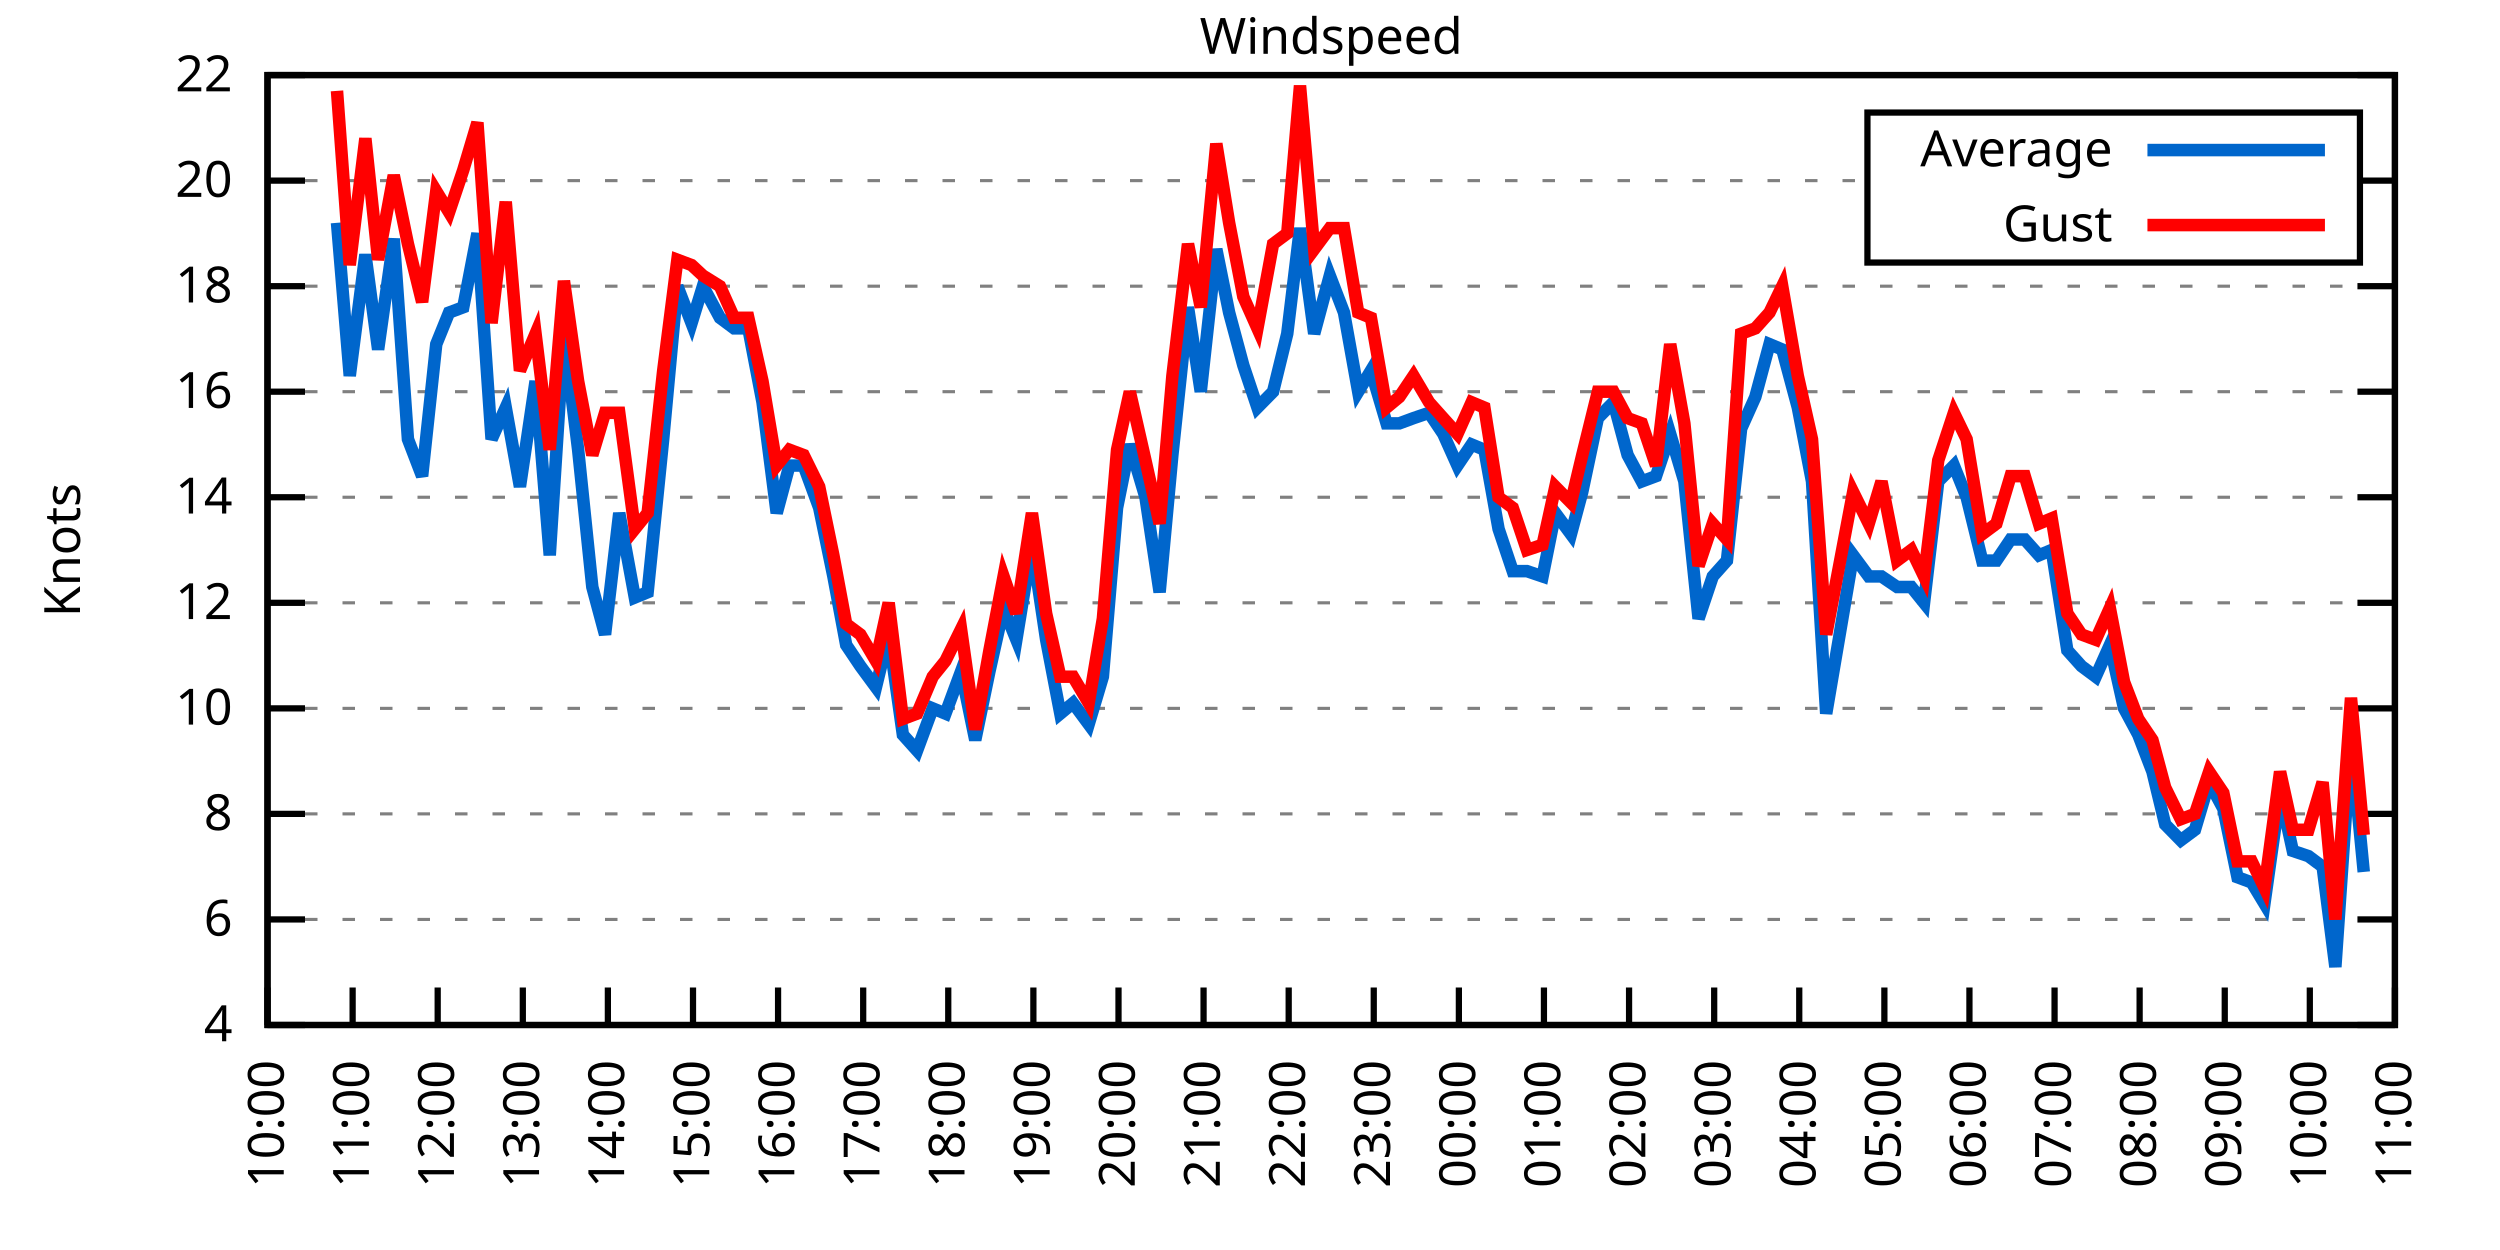
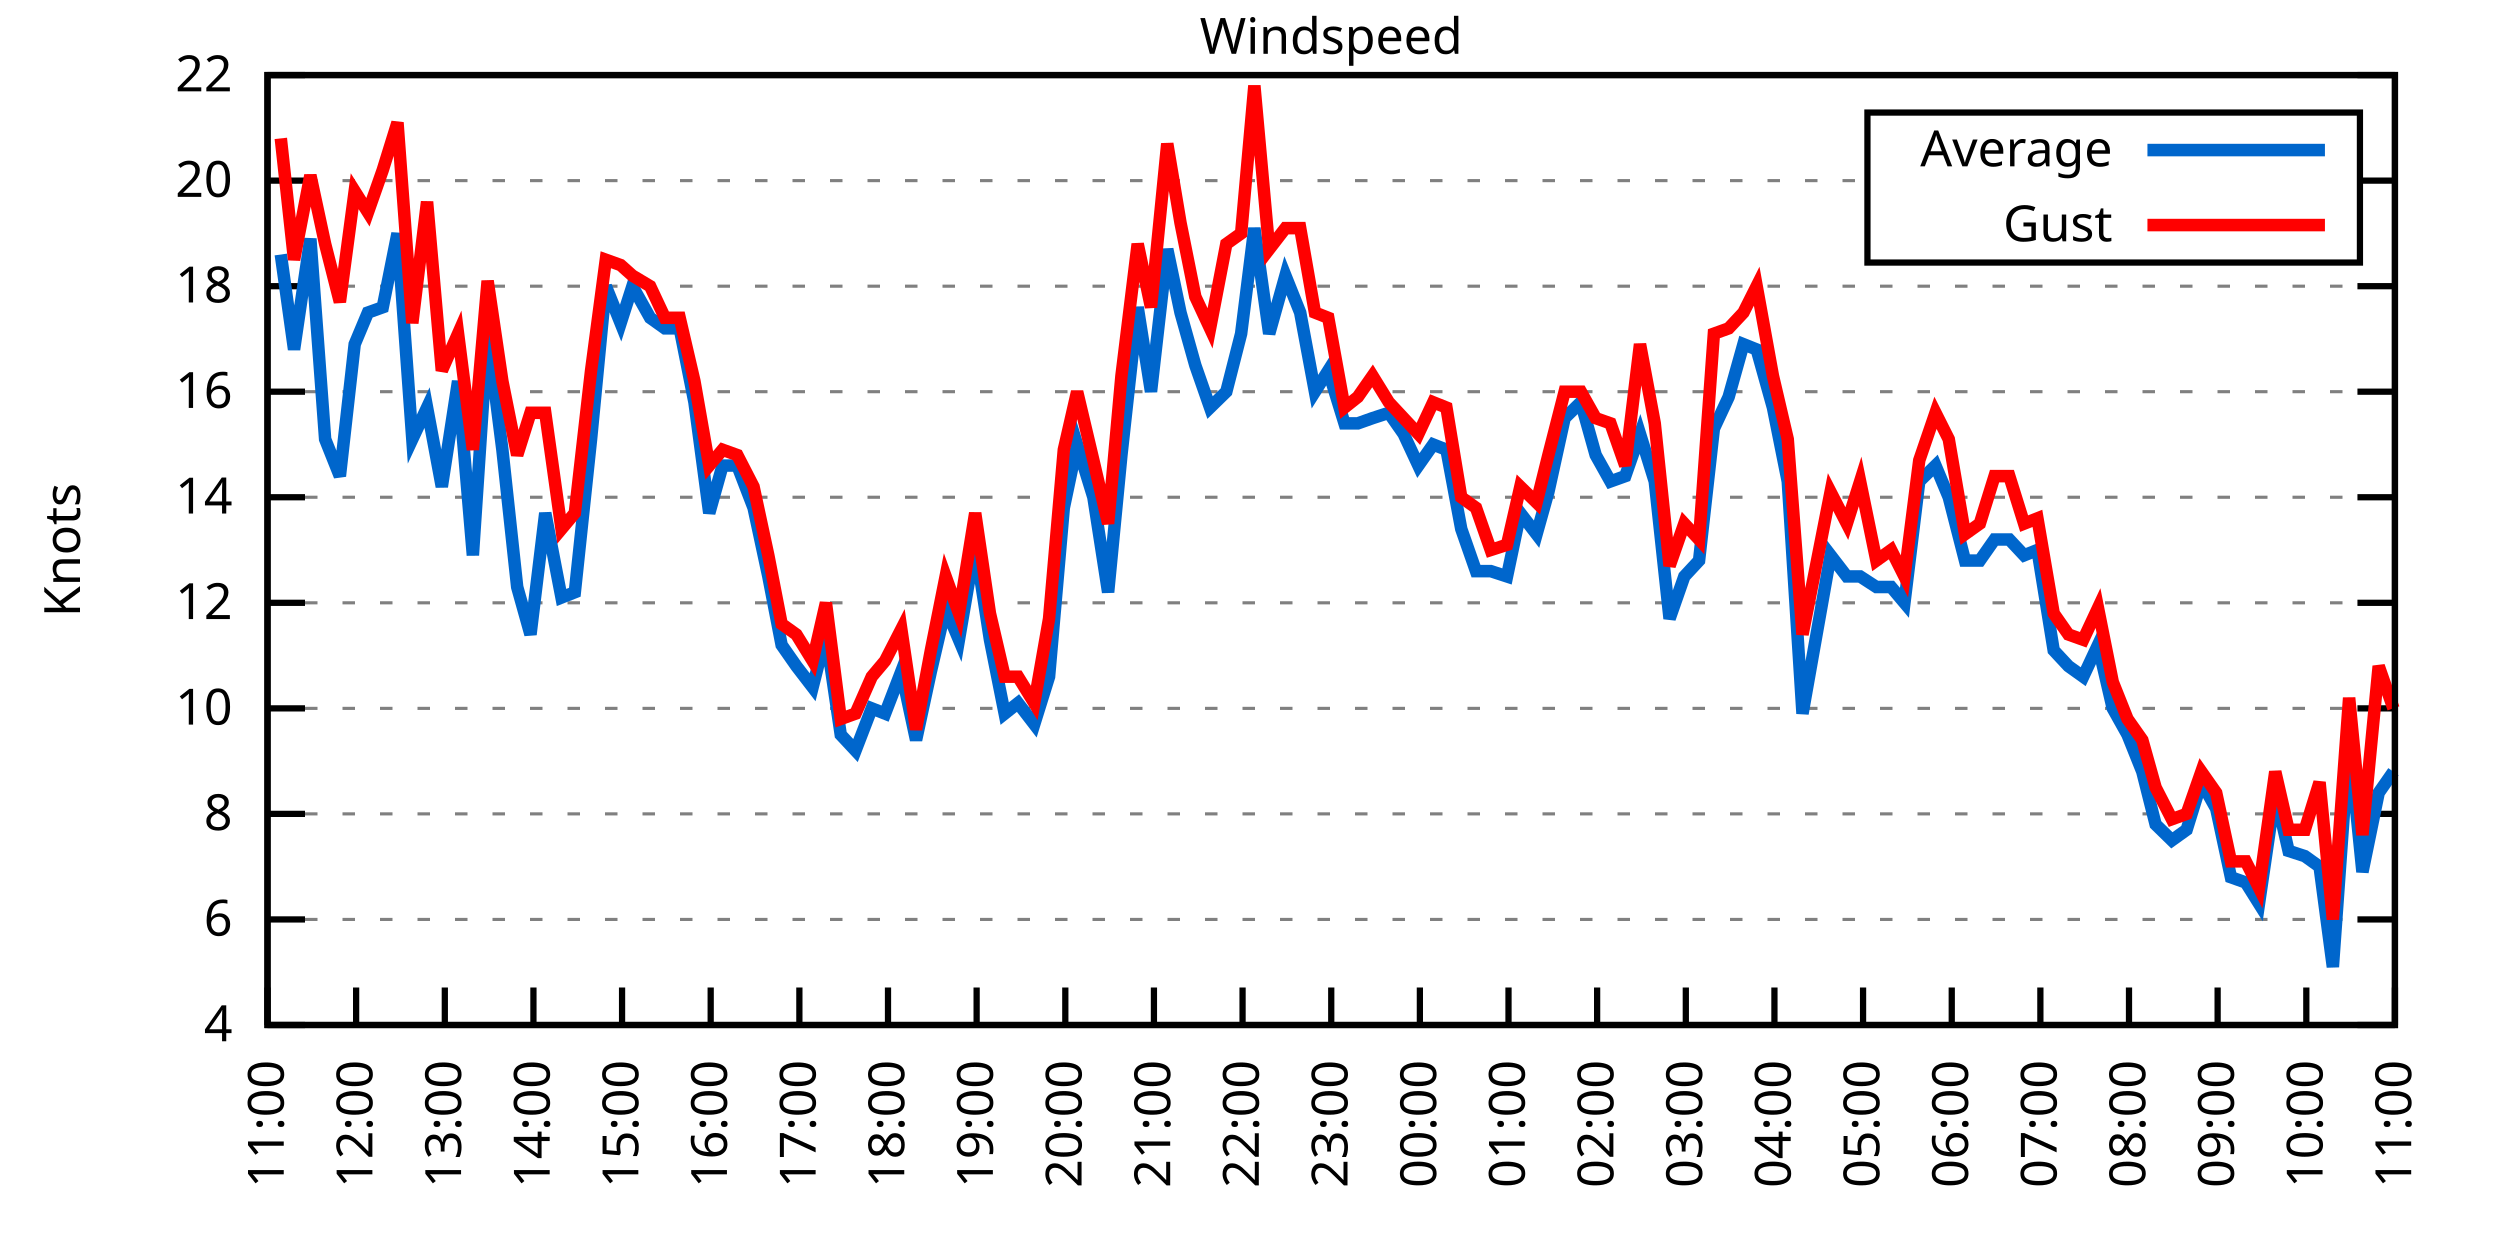
<svg xmlns="http://www.w3.org/2000/svg" xmlns:xlink="http://www.w3.org/1999/xlink" width="400" height="200" viewBox="0 0 400 200">
  <g id="gnuplot_canvas">
    <rect x="0" y="0" width="400" height="200" fill="none" />
    <defs>
      <circle id="gpDot" r="0.5" stroke-width="0.5" stroke="currentColor" />
      <path id="gpPt0" stroke-width="0.333" stroke="currentColor" d="M-1,0 h2 M0,-1 v2" />
      <path id="gpPt1" stroke-width="0.333" stroke="currentColor" d="M-1,-1 L1,1 M1,-1 L-1,1" />
      <path id="gpPt2" stroke-width="0.333" stroke="currentColor" d="M-1,0 L1,0 M0,-1 L0,1 M-1,-1 L1,1 M-1,1 L1,-1" />
      <rect id="gpPt3" stroke-width="0.333" stroke="currentColor" x="-1" y="-1" width="2" height="2" />
      <rect id="gpPt4" stroke-width="0.333" stroke="currentColor" fill="currentColor" x="-1" y="-1" width="2" height="2" />
      <circle id="gpPt5" stroke-width="0.333" stroke="currentColor" cx="0" cy="0" r="1" />
      <use xlink:href="#gpPt5" id="gpPt6" fill="currentColor" stroke="none" />
      <path id="gpPt7" stroke-width="0.333" stroke="currentColor" d="M0,-1.33 L-1.33,0.67 L1.33,0.67 z" />
      <use xlink:href="#gpPt7" id="gpPt8" fill="currentColor" stroke="none" />
      <use xlink:href="#gpPt7" id="gpPt9" stroke="currentColor" transform="rotate(180)" />
      <use xlink:href="#gpPt9" id="gpPt10" fill="currentColor" stroke="none" />
      <use xlink:href="#gpPt3" id="gpPt11" stroke="currentColor" transform="rotate(45)" />
      <use xlink:href="#gpPt11" id="gpPt12" fill="currentColor" stroke="none" />
      <path id="gpPt13" stroke-width="0.333" stroke="currentColor" d="M0,1.330 L1.265,0.411 L0.782,-1.067 L-0.782,-1.076 L-1.265,0.411 z" />
      <use xlink:href="#gpPt13" id="gpPt14" fill="currentColor" stroke="none" />
      <filter id="textbox" filterUnits="objectBoundingBox" x="0" y="0" height="1" width="1">
        <feFlood flood-color="white" flood-opacity="1" result="bgnd" />
        <feComposite in="SourceGraphic" in2="bgnd" operator="atop" />
      </filter>
      <filter id="greybox" filterUnits="objectBoundingBox" x="0" y="0" height="1" width="1">
        <feFlood flood-color="lightgrey" flood-opacity="1" result="grey" />
        <feComposite in="SourceGraphic" in2="grey" operator="atop" />
      </filter>
    </defs>
    <g fill="none" color="white" stroke="currentColor" stroke-width="1.00" stroke-linecap="butt" stroke-linejoin="miter">
</g>
    <g fill="none" color="black" stroke="currentColor" stroke-width="1.00" stroke-linecap="butt" stroke-linejoin="miter">
      <g stroke="none" shape-rendering="crispEdges">
        <polygon fill="rgb(255, 255, 255)" points="42.80,164.00 383.18,164.00 383.18,12.02 42.80,12.02 " />
      </g>
    </g>
    <g fill="none" color="black" stroke="currentColor" stroke-width="1.00" stroke-linecap="butt" stroke-linejoin="miter">
</g>
    <g fill="none" color="black" stroke="black" stroke-width="0.50" stroke-linecap="butt" stroke-linejoin="miter">
</g>
    <g fill="none" color="gray" stroke="currentColor" stroke-width="0.50" stroke-linecap="butt" stroke-linejoin="miter">
      <path stroke="gray" stroke-dasharray="2,4" class="gridline" d="M42.80,164.00 L383.19,164.00  " />
    </g>
    <g fill="none" color="gray" stroke="gray" stroke-width="1.00" stroke-linecap="butt" stroke-linejoin="miter">
</g>
    <g fill="none" color="black" stroke="currentColor" stroke-width="1.00" stroke-linecap="butt" stroke-linejoin="miter">
      <path stroke="black" d="M42.80,164.00 L48.80,164.00 M383.19,164.00 L377.19,164.00  " />
      <g transform="translate(37.20,166.60)" stroke="none" fill="black" font-family="Sans" font-size="8.00" text-anchor="end">
        <text>
          <tspan font-family="Sans"> 4</tspan>
        </text>
      </g>
    </g>
    <g fill="none" color="black" stroke="currentColor" stroke-width="1.00" stroke-linecap="butt" stroke-linejoin="miter">
</g>
    <g fill="none" color="black" stroke="black" stroke-width="0.50" stroke-linecap="butt" stroke-linejoin="miter">
</g>
    <g fill="none" color="gray" stroke="currentColor" stroke-width="0.50" stroke-linecap="butt" stroke-linejoin="miter">
      <path stroke="gray" stroke-dasharray="2,4" class="gridline" d="M42.80,147.11 L383.19,147.11  " />
    </g>
    <g fill="none" color="gray" stroke="gray" stroke-width="1.00" stroke-linecap="butt" stroke-linejoin="miter">
</g>
    <g fill="none" color="black" stroke="currentColor" stroke-width="1.00" stroke-linecap="butt" stroke-linejoin="miter">
      <path stroke="black" d="M42.80,147.11 L48.80,147.11 M383.19,147.11 L377.19,147.11  " />
      <g transform="translate(37.20,149.71)" stroke="none" fill="black" font-family="Sans" font-size="8.00" text-anchor="end">
        <text>
          <tspan font-family="Sans"> 6</tspan>
        </text>
      </g>
    </g>
    <g fill="none" color="black" stroke="currentColor" stroke-width="1.00" stroke-linecap="butt" stroke-linejoin="miter">
</g>
    <g fill="none" color="black" stroke="black" stroke-width="0.50" stroke-linecap="butt" stroke-linejoin="miter">
</g>
    <g fill="none" color="gray" stroke="currentColor" stroke-width="0.50" stroke-linecap="butt" stroke-linejoin="miter">
      <path stroke="gray" stroke-dasharray="2,4" class="gridline" d="M42.80,130.22 L383.19,130.22  " />
    </g>
    <g fill="none" color="gray" stroke="gray" stroke-width="1.00" stroke-linecap="butt" stroke-linejoin="miter">
</g>
    <g fill="none" color="black" stroke="currentColor" stroke-width="1.00" stroke-linecap="butt" stroke-linejoin="miter">
      <path stroke="black" d="M42.80,130.22 L48.80,130.22 M383.19,130.22 L377.19,130.22  " />
      <g transform="translate(37.20,132.82)" stroke="none" fill="black" font-family="Sans" font-size="8.00" text-anchor="end">
        <text>
          <tspan font-family="Sans"> 8</tspan>
        </text>
      </g>
    </g>
    <g fill="none" color="black" stroke="currentColor" stroke-width="1.00" stroke-linecap="butt" stroke-linejoin="miter">
</g>
    <g fill="none" color="black" stroke="black" stroke-width="0.50" stroke-linecap="butt" stroke-linejoin="miter">
</g>
    <g fill="none" color="gray" stroke="currentColor" stroke-width="0.50" stroke-linecap="butt" stroke-linejoin="miter">
      <path stroke="gray" stroke-dasharray="2,4" class="gridline" d="M42.80,113.34 L383.19,113.34  " />
    </g>
    <g fill="none" color="gray" stroke="gray" stroke-width="1.00" stroke-linecap="butt" stroke-linejoin="miter">
</g>
    <g fill="none" color="black" stroke="currentColor" stroke-width="1.00" stroke-linecap="butt" stroke-linejoin="miter">
      <path stroke="black" d="M42.80,113.34 L48.80,113.34 M383.19,113.34 L377.19,113.34  " />
      <g transform="translate(37.20,115.94)" stroke="none" fill="black" font-family="Sans" font-size="8.00" text-anchor="end">
        <text>
          <tspan font-family="Sans"> 10</tspan>
        </text>
      </g>
    </g>
    <g fill="none" color="black" stroke="currentColor" stroke-width="1.00" stroke-linecap="butt" stroke-linejoin="miter">
</g>
    <g fill="none" color="black" stroke="black" stroke-width="0.50" stroke-linecap="butt" stroke-linejoin="miter">
</g>
    <g fill="none" color="gray" stroke="currentColor" stroke-width="0.50" stroke-linecap="butt" stroke-linejoin="miter">
      <path stroke="gray" stroke-dasharray="2,4" class="gridline" d="M42.80,96.45 L383.19,96.45  " />
    </g>
    <g fill="none" color="gray" stroke="gray" stroke-width="1.00" stroke-linecap="butt" stroke-linejoin="miter">
</g>
    <g fill="none" color="black" stroke="currentColor" stroke-width="1.00" stroke-linecap="butt" stroke-linejoin="miter">
      <path stroke="black" d="M42.80,96.45 L48.80,96.45 M383.19,96.45 L377.19,96.45  " />
      <g transform="translate(37.20,99.05)" stroke="none" fill="black" font-family="Sans" font-size="8.00" text-anchor="end">
        <text>
          <tspan font-family="Sans"> 12</tspan>
        </text>
      </g>
    </g>
    <g fill="none" color="black" stroke="currentColor" stroke-width="1.00" stroke-linecap="butt" stroke-linejoin="miter">
</g>
    <g fill="none" color="black" stroke="black" stroke-width="0.50" stroke-linecap="butt" stroke-linejoin="miter">
</g>
    <g fill="none" color="gray" stroke="currentColor" stroke-width="0.50" stroke-linecap="butt" stroke-linejoin="miter">
      <path stroke="gray" stroke-dasharray="2,4" class="gridline" d="M42.80,79.56 L383.19,79.56  " />
    </g>
    <g fill="none" color="gray" stroke="gray" stroke-width="1.00" stroke-linecap="butt" stroke-linejoin="miter">
</g>
    <g fill="none" color="black" stroke="currentColor" stroke-width="1.00" stroke-linecap="butt" stroke-linejoin="miter">
      <path stroke="black" d="M42.80,79.56 L48.80,79.56 M383.19,79.56 L377.19,79.56  " />
      <g transform="translate(37.20,82.16)" stroke="none" fill="black" font-family="Sans" font-size="8.00" text-anchor="end">
        <text>
          <tspan font-family="Sans"> 14</tspan>
        </text>
      </g>
    </g>
    <g fill="none" color="black" stroke="currentColor" stroke-width="1.00" stroke-linecap="butt" stroke-linejoin="miter">
</g>
    <g fill="none" color="black" stroke="black" stroke-width="0.50" stroke-linecap="butt" stroke-linejoin="miter">
</g>
    <g fill="none" color="gray" stroke="currentColor" stroke-width="0.50" stroke-linecap="butt" stroke-linejoin="miter">
      <path stroke="gray" stroke-dasharray="2,4" class="gridline" d="M42.80,62.67 L383.19,62.67  " />
    </g>
    <g fill="none" color="gray" stroke="gray" stroke-width="1.00" stroke-linecap="butt" stroke-linejoin="miter">
</g>
    <g fill="none" color="black" stroke="currentColor" stroke-width="1.00" stroke-linecap="butt" stroke-linejoin="miter">
      <path stroke="black" d="M42.80,62.67 L48.80,62.67 M383.19,62.67 L377.19,62.67  " />
      <g transform="translate(37.20,65.27)" stroke="none" fill="black" font-family="Sans" font-size="8.00" text-anchor="end">
        <text>
          <tspan font-family="Sans"> 16</tspan>
        </text>
      </g>
    </g>
    <g fill="none" color="black" stroke="currentColor" stroke-width="1.00" stroke-linecap="butt" stroke-linejoin="miter">
</g>
    <g fill="none" color="black" stroke="black" stroke-width="0.50" stroke-linecap="butt" stroke-linejoin="miter">
</g>
    <g fill="none" color="gray" stroke="currentColor" stroke-width="0.50" stroke-linecap="butt" stroke-linejoin="miter">
      <path stroke="gray" stroke-dasharray="2,4" class="gridline" d="M42.80,45.79 L383.19,45.79  " />
    </g>
    <g fill="none" color="gray" stroke="gray" stroke-width="1.00" stroke-linecap="butt" stroke-linejoin="miter">
</g>
    <g fill="none" color="black" stroke="currentColor" stroke-width="1.00" stroke-linecap="butt" stroke-linejoin="miter">
      <path stroke="black" d="M42.80,45.79 L48.80,45.79 M383.19,45.79 L377.19,45.79  " />
      <g transform="translate(37.20,48.39)" stroke="none" fill="black" font-family="Sans" font-size="8.00" text-anchor="end">
        <text>
          <tspan font-family="Sans"> 18</tspan>
        </text>
      </g>
    </g>
    <g fill="none" color="black" stroke="currentColor" stroke-width="1.00" stroke-linecap="butt" stroke-linejoin="miter">
</g>
    <g fill="none" color="black" stroke="black" stroke-width="0.50" stroke-linecap="butt" stroke-linejoin="miter">
</g>
    <g fill="none" color="gray" stroke="currentColor" stroke-width="0.50" stroke-linecap="butt" stroke-linejoin="miter">
      <path stroke="gray" stroke-dasharray="2,4" class="gridline" d="M42.80,28.90 L298.79,28.90 M377.59,28.90 L383.19,28.90  " />
    </g>
    <g fill="none" color="gray" stroke="gray" stroke-width="1.00" stroke-linecap="butt" stroke-linejoin="miter">
</g>
    <g fill="none" color="black" stroke="currentColor" stroke-width="1.00" stroke-linecap="butt" stroke-linejoin="miter">
      <path stroke="black" d="M42.80,28.90 L48.80,28.90 M383.19,28.90 L377.19,28.90  " />
      <g transform="translate(37.20,31.50)" stroke="none" fill="black" font-family="Sans" font-size="8.00" text-anchor="end">
        <text>
          <tspan font-family="Sans"> 20</tspan>
        </text>
      </g>
    </g>
    <g fill="none" color="black" stroke="currentColor" stroke-width="1.00" stroke-linecap="butt" stroke-linejoin="miter">
</g>
    <g fill="none" color="black" stroke="black" stroke-width="0.50" stroke-linecap="butt" stroke-linejoin="miter">
</g>
    <g fill="none" color="gray" stroke="currentColor" stroke-width="0.50" stroke-linecap="butt" stroke-linejoin="miter">
      <path stroke="gray" stroke-dasharray="2,4" class="gridline" d="M42.80,12.01 L383.19,12.01  " />
    </g>
    <g fill="none" color="gray" stroke="gray" stroke-width="1.00" stroke-linecap="butt" stroke-linejoin="miter">
</g>
    <g fill="none" color="black" stroke="currentColor" stroke-width="1.00" stroke-linecap="butt" stroke-linejoin="miter">
      <path stroke="black" d="M42.80,12.01 L48.80,12.01 M383.19,12.01 L377.19,12.01  " />
      <g transform="translate(37.20,14.61)" stroke="none" fill="black" font-family="Sans" font-size="8.00" text-anchor="end">
        <text>
          <tspan font-family="Sans"> 22</tspan>
        </text>
      </g>
    </g>
    <g fill="none" color="black" stroke="currentColor" stroke-width="1.00" stroke-linecap="butt" stroke-linejoin="miter">
      <path stroke="black" d="M42.80,164.00 L42.80,158.00  " />
      <g transform="translate(45.40,169.60) rotate(270.00)" stroke="none" fill="black" font-family="Sans" font-size="8.00" text-anchor="end">
        <text>
-           <tspan font-family="Sans">10:00</tspan>
-         </text>
-       </g>
-     </g>
-     <g fill="none" color="black" stroke="currentColor" stroke-width="1.00" stroke-linecap="butt" stroke-linejoin="miter">
-       <path stroke="black" d="M56.42,164.00 L56.42,158.00  " />
-       <g transform="translate(59.02,169.60) rotate(270.00)" stroke="none" fill="black" font-family="Sans" font-size="8.00" text-anchor="end">
-         <text>
          <tspan font-family="Sans">11:00</tspan>
        </text>
      </g>
    </g>
    <g fill="none" color="black" stroke="currentColor" stroke-width="1.00" stroke-linecap="butt" stroke-linejoin="miter">
-       <path stroke="black" d="M70.03,164.00 L70.03,158.00  " />
-       <g transform="translate(72.63,169.60) rotate(270.00)" stroke="none" fill="black" font-family="Sans" font-size="8.00" text-anchor="end">
+       <path stroke="black" d="M56.98,164.00 L56.98,158.00  " />
+       <g transform="translate(59.58,169.60) rotate(270.00)" stroke="none" fill="black" font-family="Sans" font-size="8.00" text-anchor="end">
        <text>
          <tspan font-family="Sans">12:00</tspan>
        </text>
      </g>
    </g>
    <g fill="none" color="black" stroke="currentColor" stroke-width="1.00" stroke-linecap="butt" stroke-linejoin="miter">
-       <path stroke="black" d="M83.65,164.00 L83.65,158.00  " />
-       <g transform="translate(86.25,169.60) rotate(270.00)" stroke="none" fill="black" font-family="Sans" font-size="8.00" text-anchor="end">
+       <path stroke="black" d="M71.17,164.00 L71.17,158.00  " />
+       <g transform="translate(73.77,169.60) rotate(270.00)" stroke="none" fill="black" font-family="Sans" font-size="8.00" text-anchor="end">
        <text>
          <tspan font-family="Sans">13:00</tspan>
        </text>
      </g>
    </g>
    <g fill="none" color="black" stroke="currentColor" stroke-width="1.00" stroke-linecap="butt" stroke-linejoin="miter">
-       <path stroke="black" d="M97.26,164.00 L97.26,158.00  " />
-       <g transform="translate(99.86,169.60) rotate(270.00)" stroke="none" fill="black" font-family="Sans" font-size="8.00" text-anchor="end">
+       <path stroke="black" d="M85.35,164.00 L85.35,158.00  " />
+       <g transform="translate(87.95,169.60) rotate(270.00)" stroke="none" fill="black" font-family="Sans" font-size="8.00" text-anchor="end">
        <text>
          <tspan font-family="Sans">14:00</tspan>
        </text>
      </g>
    </g>
    <g fill="none" color="black" stroke="currentColor" stroke-width="1.00" stroke-linecap="butt" stroke-linejoin="miter">
-       <path stroke="black" d="M110.88,164.00 L110.88,158.00  " />
-       <g transform="translate(113.48,169.60) rotate(270.00)" stroke="none" fill="black" font-family="Sans" font-size="8.00" text-anchor="end">
+       <path stroke="black" d="M99.53,164.00 L99.53,158.00  " />
+       <g transform="translate(102.13,169.60) rotate(270.00)" stroke="none" fill="black" font-family="Sans" font-size="8.00" text-anchor="end">
        <text>
          <tspan font-family="Sans">15:00</tspan>
        </text>
      </g>
    </g>
    <g fill="none" color="black" stroke="currentColor" stroke-width="1.00" stroke-linecap="butt" stroke-linejoin="miter">
-       <path stroke="black" d="M124.49,164.00 L124.49,158.00  " />
-       <g transform="translate(127.09,169.60) rotate(270.00)" stroke="none" fill="black" font-family="Sans" font-size="8.00" text-anchor="end">
+       <path stroke="black" d="M113.71,164.00 L113.71,158.00  " />
+       <g transform="translate(116.31,169.60) rotate(270.00)" stroke="none" fill="black" font-family="Sans" font-size="8.00" text-anchor="end">
        <text>
          <tspan font-family="Sans">16:00</tspan>
        </text>
      </g>
    </g>
    <g fill="none" color="black" stroke="currentColor" stroke-width="1.00" stroke-linecap="butt" stroke-linejoin="miter">
-       <path stroke="black" d="M138.11,164.00 L138.11,158.00  " />
-       <g transform="translate(140.71,169.60) rotate(270.00)" stroke="none" fill="black" font-family="Sans" font-size="8.00" text-anchor="end">
+       <path stroke="black" d="M127.90,164.00 L127.90,158.00  " />
+       <g transform="translate(130.50,169.60) rotate(270.00)" stroke="none" fill="black" font-family="Sans" font-size="8.00" text-anchor="end">
        <text>
          <tspan font-family="Sans">17:00</tspan>
        </text>
      </g>
    </g>
    <g fill="none" color="black" stroke="currentColor" stroke-width="1.00" stroke-linecap="butt" stroke-linejoin="miter">
-       <path stroke="black" d="M151.72,164.00 L151.72,158.00  " />
-       <g transform="translate(154.32,169.60) rotate(270.00)" stroke="none" fill="black" font-family="Sans" font-size="8.00" text-anchor="end">
+       <path stroke="black" d="M142.08,164.00 L142.08,158.00  " />
+       <g transform="translate(144.68,169.60) rotate(270.00)" stroke="none" fill="black" font-family="Sans" font-size="8.00" text-anchor="end">
        <text>
          <tspan font-family="Sans">18:00</tspan>
        </text>
      </g>
    </g>
    <g fill="none" color="black" stroke="currentColor" stroke-width="1.00" stroke-linecap="butt" stroke-linejoin="miter">
-       <path stroke="black" d="M165.34,164.00 L165.34,158.00  " />
-       <g transform="translate(167.94,169.60) rotate(270.00)" stroke="none" fill="black" font-family="Sans" font-size="8.00" text-anchor="end">
+       <path stroke="black" d="M156.26,164.00 L156.26,158.00  " />
+       <g transform="translate(158.86,169.60) rotate(270.00)" stroke="none" fill="black" font-family="Sans" font-size="8.00" text-anchor="end">
        <text>
          <tspan font-family="Sans">19:00</tspan>
        </text>
      </g>
    </g>
    <g fill="none" color="black" stroke="currentColor" stroke-width="1.00" stroke-linecap="butt" stroke-linejoin="miter">
-       <path stroke="black" d="M178.96,164.00 L178.96,158.00  " />
-       <g transform="translate(181.56,169.60) rotate(270.00)" stroke="none" fill="black" font-family="Sans" font-size="8.00" text-anchor="end">
+       <path stroke="black" d="M170.45,164.00 L170.45,158.00  " />
+       <g transform="translate(173.05,169.60) rotate(270.00)" stroke="none" fill="black" font-family="Sans" font-size="8.00" text-anchor="end">
        <text>
          <tspan font-family="Sans">20:00</tspan>
        </text>
      </g>
    </g>
    <g fill="none" color="black" stroke="currentColor" stroke-width="1.00" stroke-linecap="butt" stroke-linejoin="miter">
-       <path stroke="black" d="M192.57,164.00 L192.57,158.00  " />
-       <g transform="translate(195.17,169.60) rotate(270.00)" stroke="none" fill="black" font-family="Sans" font-size="8.00" text-anchor="end">
+       <path stroke="black" d="M184.63,164.00 L184.63,158.00  " />
+       <g transform="translate(187.23,169.60) rotate(270.00)" stroke="none" fill="black" font-family="Sans" font-size="8.00" text-anchor="end">
        <text>
          <tspan font-family="Sans">21:00</tspan>
        </text>
      </g>
    </g>
    <g fill="none" color="black" stroke="currentColor" stroke-width="1.00" stroke-linecap="butt" stroke-linejoin="miter">
-       <path stroke="black" d="M206.19,164.00 L206.19,158.00  " />
-       <g transform="translate(208.79,169.60) rotate(270.00)" stroke="none" fill="black" font-family="Sans" font-size="8.00" text-anchor="end">
+       <path stroke="black" d="M198.81,164.00 L198.81,158.00  " />
+       <g transform="translate(201.41,169.60) rotate(270.00)" stroke="none" fill="black" font-family="Sans" font-size="8.00" text-anchor="end">
        <text>
          <tspan font-family="Sans">22:00</tspan>
        </text>
      </g>
    </g>
    <g fill="none" color="black" stroke="currentColor" stroke-width="1.00" stroke-linecap="butt" stroke-linejoin="miter">
-       <path stroke="black" d="M219.80,164.00 L219.80,158.00  " />
-       <g transform="translate(222.40,169.60) rotate(270.00)" stroke="none" fill="black" font-family="Sans" font-size="8.00" text-anchor="end">
+       <path stroke="black" d="M213.00,164.00 L213.00,158.00  " />
+       <g transform="translate(215.60,169.60) rotate(270.00)" stroke="none" fill="black" font-family="Sans" font-size="8.00" text-anchor="end">
        <text>
          <tspan font-family="Sans">23:00</tspan>
        </text>
      </g>
    </g>
    <g fill="none" color="black" stroke="currentColor" stroke-width="1.00" stroke-linecap="butt" stroke-linejoin="miter">
-       <path stroke="black" d="M233.42,164.00 L233.42,158.00  " />
-       <g transform="translate(236.02,169.60) rotate(270.00)" stroke="none" fill="black" font-family="Sans" font-size="8.00" text-anchor="end">
+       <path stroke="black" d="M227.18,164.00 L227.18,158.00  " />
+       <g transform="translate(229.78,169.60) rotate(270.00)" stroke="none" fill="black" font-family="Sans" font-size="8.00" text-anchor="end">
        <text>
          <tspan font-family="Sans">00:00</tspan>
        </text>
      </g>
    </g>
    <g fill="none" color="black" stroke="currentColor" stroke-width="1.00" stroke-linecap="butt" stroke-linejoin="miter">
-       <path stroke="black" d="M247.03,164.00 L247.03,158.00  " />
-       <g transform="translate(249.63,169.60) rotate(270.00)" stroke="none" fill="black" font-family="Sans" font-size="8.00" text-anchor="end">
+       <path stroke="black" d="M241.36,164.00 L241.36,158.00  " />
+       <g transform="translate(243.96,169.60) rotate(270.00)" stroke="none" fill="black" font-family="Sans" font-size="8.00" text-anchor="end">
        <text>
          <tspan font-family="Sans">01:00</tspan>
        </text>
      </g>
    </g>
    <g fill="none" color="black" stroke="currentColor" stroke-width="1.00" stroke-linecap="butt" stroke-linejoin="miter">
-       <path stroke="black" d="M260.65,164.00 L260.65,158.00  " />
-       <g transform="translate(263.25,169.60) rotate(270.00)" stroke="none" fill="black" font-family="Sans" font-size="8.00" text-anchor="end">
+       <path stroke="black" d="M255.54,164.00 L255.54,158.00  " />
+       <g transform="translate(258.14,169.60) rotate(270.00)" stroke="none" fill="black" font-family="Sans" font-size="8.00" text-anchor="end">
        <text>
          <tspan font-family="Sans">02:00</tspan>
        </text>
      </g>
    </g>
    <g fill="none" color="black" stroke="currentColor" stroke-width="1.00" stroke-linecap="butt" stroke-linejoin="miter">
-       <path stroke="black" d="M274.27,164.00 L274.27,158.00  " />
-       <g transform="translate(276.87,169.60) rotate(270.00)" stroke="none" fill="black" font-family="Sans" font-size="8.00" text-anchor="end">
+       <path stroke="black" d="M269.73,164.00 L269.73,158.00  " />
+       <g transform="translate(272.33,169.60) rotate(270.00)" stroke="none" fill="black" font-family="Sans" font-size="8.00" text-anchor="end">
        <text>
          <tspan font-family="Sans">03:00</tspan>
        </text>
      </g>
    </g>
    <g fill="none" color="black" stroke="currentColor" stroke-width="1.00" stroke-linecap="butt" stroke-linejoin="miter">
-       <path stroke="black" d="M287.88,164.00 L287.88,158.00  " />
-       <g transform="translate(290.48,169.60) rotate(270.00)" stroke="none" fill="black" font-family="Sans" font-size="8.00" text-anchor="end">
+       <path stroke="black" d="M283.91,164.00 L283.91,158.00  " />
+       <g transform="translate(286.51,169.60) rotate(270.00)" stroke="none" fill="black" font-family="Sans" font-size="8.00" text-anchor="end">
        <text>
          <tspan font-family="Sans">04:00</tspan>
        </text>
      </g>
    </g>
    <g fill="none" color="black" stroke="currentColor" stroke-width="1.00" stroke-linecap="butt" stroke-linejoin="miter">
-       <path stroke="black" d="M301.50,164.00 L301.50,158.00  " />
-       <g transform="translate(304.10,169.60) rotate(270.00)" stroke="none" fill="black" font-family="Sans" font-size="8.00" text-anchor="end">
+       <path stroke="black" d="M298.09,164.00 L298.09,158.00  " />
+       <g transform="translate(300.69,169.60) rotate(270.00)" stroke="none" fill="black" font-family="Sans" font-size="8.00" text-anchor="end">
        <text>
          <tspan font-family="Sans">05:00</tspan>
        </text>
      </g>
    </g>
    <g fill="none" color="black" stroke="currentColor" stroke-width="1.00" stroke-linecap="butt" stroke-linejoin="miter">
-       <path stroke="black" d="M315.11,164.00 L315.11,158.00  " />
-       <g transform="translate(317.71,169.60) rotate(270.00)" stroke="none" fill="black" font-family="Sans" font-size="8.00" text-anchor="end">
+       <path stroke="black" d="M312.28,164.00 L312.28,158.00  " />
+       <g transform="translate(314.88,169.60) rotate(270.00)" stroke="none" fill="black" font-family="Sans" font-size="8.00" text-anchor="end">
        <text>
          <tspan font-family="Sans">06:00</tspan>
        </text>
      </g>
    </g>
    <g fill="none" color="black" stroke="currentColor" stroke-width="1.00" stroke-linecap="butt" stroke-linejoin="miter">
-       <path stroke="black" d="M328.73,164.00 L328.73,158.00  " />
-       <g transform="translate(331.33,169.60) rotate(270.00)" stroke="none" fill="black" font-family="Sans" font-size="8.00" text-anchor="end">
+       <path stroke="black" d="M326.46,164.00 L326.46,158.00  " />
+       <g transform="translate(329.06,169.60) rotate(270.00)" stroke="none" fill="black" font-family="Sans" font-size="8.00" text-anchor="end">
        <text>
          <tspan font-family="Sans">07:00</tspan>
        </text>
      </g>
    </g>
    <g fill="none" color="black" stroke="currentColor" stroke-width="1.00" stroke-linecap="butt" stroke-linejoin="miter">
-       <path stroke="black" d="M342.34,164.00 L342.34,158.00  " />
-       <g transform="translate(344.94,169.60) rotate(270.00)" stroke="none" fill="black" font-family="Sans" font-size="8.00" text-anchor="end">
+       <path stroke="black" d="M340.64,164.00 L340.64,158.00  " />
+       <g transform="translate(343.24,169.60) rotate(270.00)" stroke="none" fill="black" font-family="Sans" font-size="8.00" text-anchor="end">
        <text>
          <tspan font-family="Sans">08:00</tspan>
        </text>
      </g>
    </g>
    <g fill="none" color="black" stroke="currentColor" stroke-width="1.00" stroke-linecap="butt" stroke-linejoin="miter">
-       <path stroke="black" d="M355.96,164.00 L355.96,158.00  " />
-       <g transform="translate(358.56,169.60) rotate(270.00)" stroke="none" fill="black" font-family="Sans" font-size="8.00" text-anchor="end">
+       <path stroke="black" d="M354.82,164.00 L354.82,158.00  " />
+       <g transform="translate(357.42,169.60) rotate(270.00)" stroke="none" fill="black" font-family="Sans" font-size="8.00" text-anchor="end">
        <text>
          <tspan font-family="Sans">09:00</tspan>
        </text>
      </g>
    </g>
    <g fill="none" color="black" stroke="currentColor" stroke-width="1.00" stroke-linecap="butt" stroke-linejoin="miter">
-       <path stroke="black" d="M369.57,164.00 L369.57,158.00  " />
-       <g transform="translate(372.17,169.60) rotate(270.00)" stroke="none" fill="black" font-family="Sans" font-size="8.00" text-anchor="end">
+       <path stroke="black" d="M369.01,164.00 L369.01,158.00  " />
+       <g transform="translate(371.61,169.60) rotate(270.00)" stroke="none" fill="black" font-family="Sans" font-size="8.00" text-anchor="end">
        <text>
          <tspan font-family="Sans">10:00</tspan>
        </text>
      </g>
    </g>
    <g fill="none" color="black" stroke="currentColor" stroke-width="1.00" stroke-linecap="butt" stroke-linejoin="miter">
      <path stroke="black" d="M383.19,164.00 L383.19,158.00  " />
      <g transform="translate(385.79,169.60) rotate(270.00)" stroke="none" fill="black" font-family="Sans" font-size="8.00" text-anchor="end">
        <text>
          <tspan font-family="Sans">11:00</tspan>
        </text>
      </g>
    </g>
    <g fill="none" color="black" stroke="currentColor" stroke-width="1.00" stroke-linecap="butt" stroke-linejoin="miter">
</g>
    <g fill="none" color="black" stroke="currentColor" stroke-width="1.00" stroke-linecap="butt" stroke-linejoin="miter">
      <path stroke="black" d="M42.80,12.01 L42.80,164.00 L383.19,164.00 L383.19,12.01 L42.80,12.01 Z  " />
    </g>
    <g fill="none" color="black" stroke="currentColor" stroke-width="1.00" stroke-linecap="butt" stroke-linejoin="miter">
</g>
    <g fill="none" color="black" stroke="currentColor" stroke-width="1.00" stroke-linecap="butt" stroke-linejoin="miter">
      <path stroke="black" d="M298.79,42.01 L298.79,18.01 L377.59,18.01 L377.59,42.01 L298.79,42.01 Z  " />
    </g>
    <g id="Windspeed_plot_1">
      <g fill="none" color="white" stroke="black" stroke-width="2.00" stroke-linecap="butt" stroke-linejoin="miter">
</g>
      <g fill="none" color="black" stroke="currentColor" stroke-width="2.00" stroke-linecap="butt" stroke-linejoin="miter">
        <g transform="translate(337.99,26.61)" stroke="none" fill="black" font-family="Sans" font-size="8.00" text-anchor="end">
          <text>
            <tspan font-family="Sans">Average</tspan>
          </text>
        </g>
      </g>
      <g fill="none" color="black" stroke="currentColor" stroke-width="2.00" stroke-linecap="butt" stroke-linejoin="miter">
-         <path stroke="rgb(  0, 102, 204)" d="M343.59,24.01 L371.99,24.01 M53.92,35.65 L55.96,60.14 L58.46,40.72 L60.50,55.92 L63.00,38.19 L65.27,70.27   L67.54,76.18 L69.80,55.07 L71.85,50.01 L74.12,49.16 L76.39,37.34 L78.65,70.27 L80.92,65.21 L83.19,77.87   L85.69,60.98 L87.96,88.85 L90.23,53.39 L92.50,71.96 L94.77,93.92 L96.81,101.52 L99.08,82.09 L101.57,95.60   L103.62,94.76 L106.11,70.27 L108.38,45.79 L110.65,51.70 L112.47,45.79 L115.19,50.85 L117.46,52.54 L119.73,52.54   L122.00,64.36 L124.27,82.09 L126.31,74.49 L128.58,74.49 L131.07,81.25 L133.34,92.23 L135.39,103.20 L137.66,106.58   L140.15,109.96 L142.19,101.52 L144.46,117.56 L146.73,120.09 L149.23,113.34 L151.27,114.18 L153.77,107.43 L156.04,118.40   L158.31,107.43 L160.57,97.29 L162.62,102.36 L165.11,87.16 L167.38,102.36 L169.65,114.18 L171.69,112.49 L174.19,115.87   L176.46,108.27 L178.73,81.25 L180.77,71.12 L183.27,79.56 L185.54,94.76 L187.58,72.81 L190.08,49.16 L192.12,62.67   L194.61,39.87 L196.66,50.01 L198.93,58.45 L201.19,65.21 L203.69,62.67 L205.96,53.39 L208.00,36.50 L210.27,53.39   L212.77,44.10 L215.04,50.01 L217.31,62.67 L219.35,59.30 L221.85,67.74 L223.89,67.74 L226.16,66.90 L228.65,66.05   L230.92,69.43 L233.19,74.49 L235.46,71.12 L237.50,71.96 L239.77,84.63 L242.04,91.38 L244.31,91.38 L246.81,92.23   L248.85,82.09 L251.35,85.47 L253.16,78.72 L255.66,66.90 L258.15,64.36 L260.42,72.81 L262.69,77.03 L264.96,76.18   L267.23,69.43 L269.50,77.03 L271.77,98.98 L274.04,92.23 L276.31,89.69 L278.58,68.58 L280.85,63.52 L283.12,55.07   L285.16,55.92 L287.65,65.21 L289.92,77.03 L292.19,114.18 L296.50,88.85 L299.00,92.23 L301.04,92.23 L303.54,93.92   L305.81,93.92 L307.85,96.45 L310.12,77.03 L312.62,74.49 L314.66,79.56 L317.15,89.69 L319.42,89.69 L321.69,86.32   L323.96,86.32 L326.23,88.85 L328.27,88.00 L330.77,104.05 L333.04,106.58 L335.31,108.27 L337.58,103.20 L339.85,113.34   L342.12,117.56 L344.39,123.47 L346.43,131.91 L348.92,134.45 L351.19,132.76 L353.46,125.16 L355.73,129.38 L358.00,140.36   L360.27,141.20 L362.31,144.58 L364.81,126.85 L366.85,136.14 L369.35,136.98 L371.62,138.67 L373.66,154.71 L376.16,118.40   L378.20,139.51  " />
+         <path stroke="rgb(  0, 102, 204)" d="M343.59,24.01 L371.99,24.01 M44.93,40.72 L47.05,55.92 L49.66,38.19 L52.02,70.27 L54.38,76.18 L56.75,55.07   L58.87,50.01 L61.24,49.16 L63.60,37.34 L65.97,70.27 L68.33,65.21 L70.69,77.87 L73.29,60.98 L75.66,88.85   L78.02,53.39 L80.38,71.96 L82.75,93.92 L84.88,101.52 L87.24,82.09 L89.84,95.60 L91.97,94.76 L94.57,70.27   L96.93,45.79 L99.30,51.70 L101.19,45.79 L104.02,50.85 L106.39,52.54 L108.75,52.54 L111.11,64.36 L113.48,82.09   L115.61,74.49 L117.97,74.49 L120.57,81.25 L122.93,92.23 L125.06,103.20 L127.42,106.58 L130.02,109.96 L132.15,101.52   L134.52,117.56 L136.88,120.09 L139.48,113.34 L141.61,114.18 L144.21,107.43 L146.57,118.40 L148.94,107.43 L151.30,97.29   L153.43,102.36 L156.03,87.16 L158.39,102.36 L160.75,114.18 L162.88,112.49 L165.48,115.87 L167.85,108.27 L170.21,81.25   L172.34,71.12 L174.94,79.56 L177.30,94.76 L179.43,72.81 L182.03,49.16 L184.16,62.67 L186.76,39.87 L188.88,50.01   L191.25,58.45 L193.61,65.21 L196.21,62.67 L198.58,53.39 L200.70,36.50 L203.07,53.39 L205.67,44.10 L208.03,50.01   L210.39,62.67 L212.52,59.30 L215.12,67.74 L217.25,67.74 L219.61,66.90 L222.21,66.05 L224.58,69.43 L226.94,74.49   L229.31,71.12 L231.43,71.96 L233.80,84.63 L236.16,91.38 L238.52,91.38 L241.12,92.23 L243.25,82.09 L245.85,85.47   L247.74,78.72 L250.34,66.90 L252.94,64.36 L255.31,72.81 L257.67,77.03 L260.04,76.18 L262.40,69.43 L264.76,77.03   L267.13,98.98 L269.49,92.23 L271.85,89.69 L274.22,68.58 L276.58,63.52 L278.95,55.07 L281.07,55.92 L283.67,65.21   L286.04,77.03 L288.40,114.18 L292.89,88.85 L295.49,92.23 L297.62,92.23 L300.22,93.92 L302.58,93.92 L304.71,96.45   L307.08,77.03 L309.68,74.49 L311.80,79.56 L314.40,89.69 L316.77,89.69 L319.13,86.32 L321.49,86.32 L323.86,88.85   L325.99,88.00 L328.59,104.05 L330.95,106.58 L333.31,108.27 L335.68,103.20 L338.04,113.34 L340.40,117.56 L342.77,123.47   L344.90,131.91 L347.50,134.45 L349.86,132.76 L352.22,125.16 L354.59,129.38 L356.95,140.36 L359.32,141.20 L361.44,144.58   L364.04,126.85 L366.17,136.14 L368.77,136.98 L371.13,138.67 L373.26,154.71 L375.86,118.40 L377.99,139.51 L380.59,126.85   L382.95,123.47  " />
      </g>
    </g>
    <g id="Windspeed_plot_2">
      <g fill="none" color="black" stroke="currentColor" stroke-width="2.00" stroke-linecap="butt" stroke-linejoin="miter">
        <g transform="translate(337.99,38.61)" stroke="none" fill="black" font-family="Sans" font-size="8.00" text-anchor="end">
          <text>
            <tspan font-family="Sans">Gust</tspan>
          </text>
        </g>
      </g>
      <g fill="none" color="black" stroke="currentColor" stroke-width="2.00" stroke-linecap="butt" stroke-linejoin="miter">
-         <path stroke="rgb(255,   0,   0)" d="M343.59,36.01 L371.99,36.01 M53.92,14.54 L55.96,42.41 L58.46,22.14 L60.50,41.56 L63.00,28.05 L65.27,39.03   L67.54,48.32 L69.80,30.59 L71.85,33.96 L74.12,27.21 L76.39,19.61 L78.65,51.70 L80.92,32.28 L83.19,59.30   L85.69,53.39 L87.96,71.96 L90.23,44.94 L92.50,60.98 L94.77,72.81 L96.81,66.05 L99.08,66.05 L101.57,84.63   L103.62,82.09 L106.11,59.30 L108.38,41.56 L110.65,42.41 L112.47,44.10 L115.19,45.79 L117.46,50.85 L119.73,50.85   L122.00,60.98 L124.27,74.49 L126.31,71.96 L128.58,72.81 L131.07,77.87 L133.34,88.85 L135.39,99.83 L137.66,101.52   L140.15,105.74 L142.19,96.45 L144.46,115.03 L146.73,114.18 L149.23,108.27 L151.27,105.74 L153.77,100.67 L156.04,116.71   L158.31,104.05 L160.57,92.23 L162.62,98.14 L165.11,82.09 L167.38,98.14 L169.65,108.27 L171.69,108.27 L174.19,112.49   L176.46,98.98 L178.73,71.96 L180.77,62.67 L183.27,73.65 L185.54,83.78 L187.58,60.14 L190.08,39.03 L192.12,49.16   L194.61,22.99 L196.66,35.65 L198.93,47.47 L201.19,52.54 L203.69,39.03 L205.96,37.34 L208.00,13.70 L210.27,39.87   L212.77,36.50 L215.04,36.50 L217.31,50.01 L219.35,50.85 L221.85,65.21 L223.89,63.52 L226.16,60.14 L228.65,64.36   L230.92,66.90 L233.19,69.43 L235.46,64.36 L237.50,65.21 L239.77,79.56 L242.04,81.25 L244.31,88.00 L246.81,87.16   L248.85,77.87 L251.35,80.41 L253.16,72.81 L255.66,62.67 L258.15,62.67 L260.42,66.90 L262.69,67.74 L264.96,74.49   L267.23,55.07 L269.50,67.74 L271.77,90.54 L274.04,83.78 L276.31,86.32 L278.58,53.39 L280.85,52.54 L283.12,50.01   L285.16,45.79 L287.65,60.14 L289.92,70.27 L292.19,101.52 L296.50,78.72 L299.00,83.78 L301.04,77.03 L303.54,89.69   L305.81,88.00 L307.85,92.23 L310.12,73.65 L312.62,66.05 L314.66,70.27 L317.15,85.47 L319.42,83.78 L321.69,76.18   L323.96,76.18 L326.23,83.78 L328.27,82.94 L330.77,98.14 L333.04,101.52 L335.31,102.36 L337.58,97.29 L339.85,109.11   L342.12,115.03 L344.39,118.40 L346.43,126.00 L348.92,131.07 L351.19,130.22 L353.46,123.47 L355.73,126.85 L358.00,137.82   L360.27,137.82 L362.31,142.05 L364.81,123.47 L366.85,132.76 L369.35,132.76 L371.62,125.16 L373.66,147.11 L376.16,111.65   L378.20,133.60  " />
+         <path stroke="rgb(255,   0,   0)" d="M343.59,36.01 L371.99,36.01 M44.93,22.14 L47.05,41.56 L49.66,28.05 L52.02,39.03 L54.38,48.32 L56.75,30.59   L58.87,33.96 L61.24,27.21 L63.60,19.61 L65.97,51.70 L68.33,32.28 L70.69,59.30 L73.29,53.39 L75.66,71.96   L78.02,44.94 L80.38,60.98 L82.75,72.81 L84.88,66.05 L87.24,66.05 L89.84,84.63 L91.97,82.09 L94.57,59.30   L96.93,41.56 L99.30,42.41 L101.19,44.10 L104.02,45.79 L106.39,50.85 L108.75,50.85 L111.11,60.98 L113.48,74.49   L115.61,71.96 L117.97,72.81 L120.57,77.87 L122.93,88.85 L125.06,99.83 L127.42,101.52 L130.02,105.74 L132.15,96.45   L134.52,115.03 L136.88,114.18 L139.48,108.27 L141.61,105.74 L144.21,100.67 L146.57,116.71 L148.94,104.05 L151.30,92.23   L153.43,98.14 L156.03,82.09 L158.39,98.14 L160.75,108.27 L162.88,108.27 L165.48,112.49 L167.85,98.98 L170.21,71.96   L172.34,62.67 L174.94,73.65 L177.30,83.78 L179.43,60.14 L182.03,39.03 L184.16,49.16 L186.76,22.99 L188.88,35.65   L191.25,47.47 L193.61,52.54 L196.21,39.03 L198.58,37.34 L200.70,13.70 L203.07,39.87 L205.67,36.50 L208.03,36.50   L210.39,50.01 L212.52,50.85 L215.12,65.21 L217.25,63.52 L219.61,60.14 L222.21,64.36 L224.58,66.90 L226.94,69.43   L229.31,64.36 L231.43,65.21 L233.80,79.56 L236.16,81.25 L238.52,88.00 L241.12,87.16 L243.25,77.87 L245.85,80.41   L247.74,72.81 L250.34,62.67 L252.94,62.67 L255.31,66.90 L257.67,67.74 L260.04,74.49 L262.40,55.07 L264.76,67.74   L267.13,90.54 L269.49,83.78 L271.85,86.32 L274.22,53.39 L276.58,52.54 L278.95,50.01 L281.07,45.79 L283.67,60.14   L286.04,70.27 L288.40,101.52 L292.89,78.72 L295.49,83.78 L297.62,77.03 L300.22,89.69 L302.58,88.00 L304.71,92.23   L307.08,73.65 L309.68,66.05 L311.80,70.27 L314.40,85.47 L316.77,83.78 L319.13,76.18 L321.49,76.18 L323.86,83.78   L325.99,82.94 L328.59,98.14 L330.95,101.52 L333.31,102.36 L335.68,97.29 L338.04,109.11 L340.40,115.03 L342.77,118.40   L344.90,126.00 L347.50,131.07 L349.86,130.22 L352.22,123.47 L354.59,126.85 L356.95,137.82 L359.32,137.82 L361.44,142.05   L364.04,123.47 L366.17,132.76 L368.77,132.76 L371.13,125.16 L373.26,147.11 L375.86,111.65 L377.99,133.60 L380.59,106.58   L382.95,113.34  " />
      </g>
    </g>
    <g fill="none" color="black" stroke="currentColor" stroke-width="2.00" stroke-linecap="butt" stroke-linejoin="miter">
</g>
    <g fill="none" color="black" stroke="black" stroke-width="1.00" stroke-linecap="butt" stroke-linejoin="miter">
</g>
    <g fill="none" color="black" stroke="currentColor" stroke-width="1.00" stroke-linecap="butt" stroke-linejoin="miter">
      <path stroke="black" d="M42.80,12.01 L42.80,164.00 L383.19,164.00 L383.19,12.01 L42.80,12.01 Z  " />
      <g transform="translate(12.80,88.01) rotate(270.00)" stroke="none" fill="black" font-family="Sans" font-size="8.00" text-anchor="middle">
        <text>
          <tspan font-family="Sans">Knots</tspan>
        </text>
      </g>
    </g>
    <g fill="none" color="black" stroke="currentColor" stroke-width="1.00" stroke-linecap="butt" stroke-linejoin="miter">
</g>
    <g fill="none" color="black" stroke="currentColor" stroke-width="1.00" stroke-linecap="butt" stroke-linejoin="miter">
      <g transform="translate(212.99,8.61)" stroke="none" fill="black" font-family="Sans" font-size="8.00" text-anchor="middle">
        <text>
          <tspan font-family="Sans">Windspeed</tspan>
        </text>
      </g>
    </g>
    <g fill="none" color="black" stroke="currentColor" stroke-width="1.00" stroke-linecap="butt" stroke-linejoin="miter">
</g>
  </g>
</svg>
